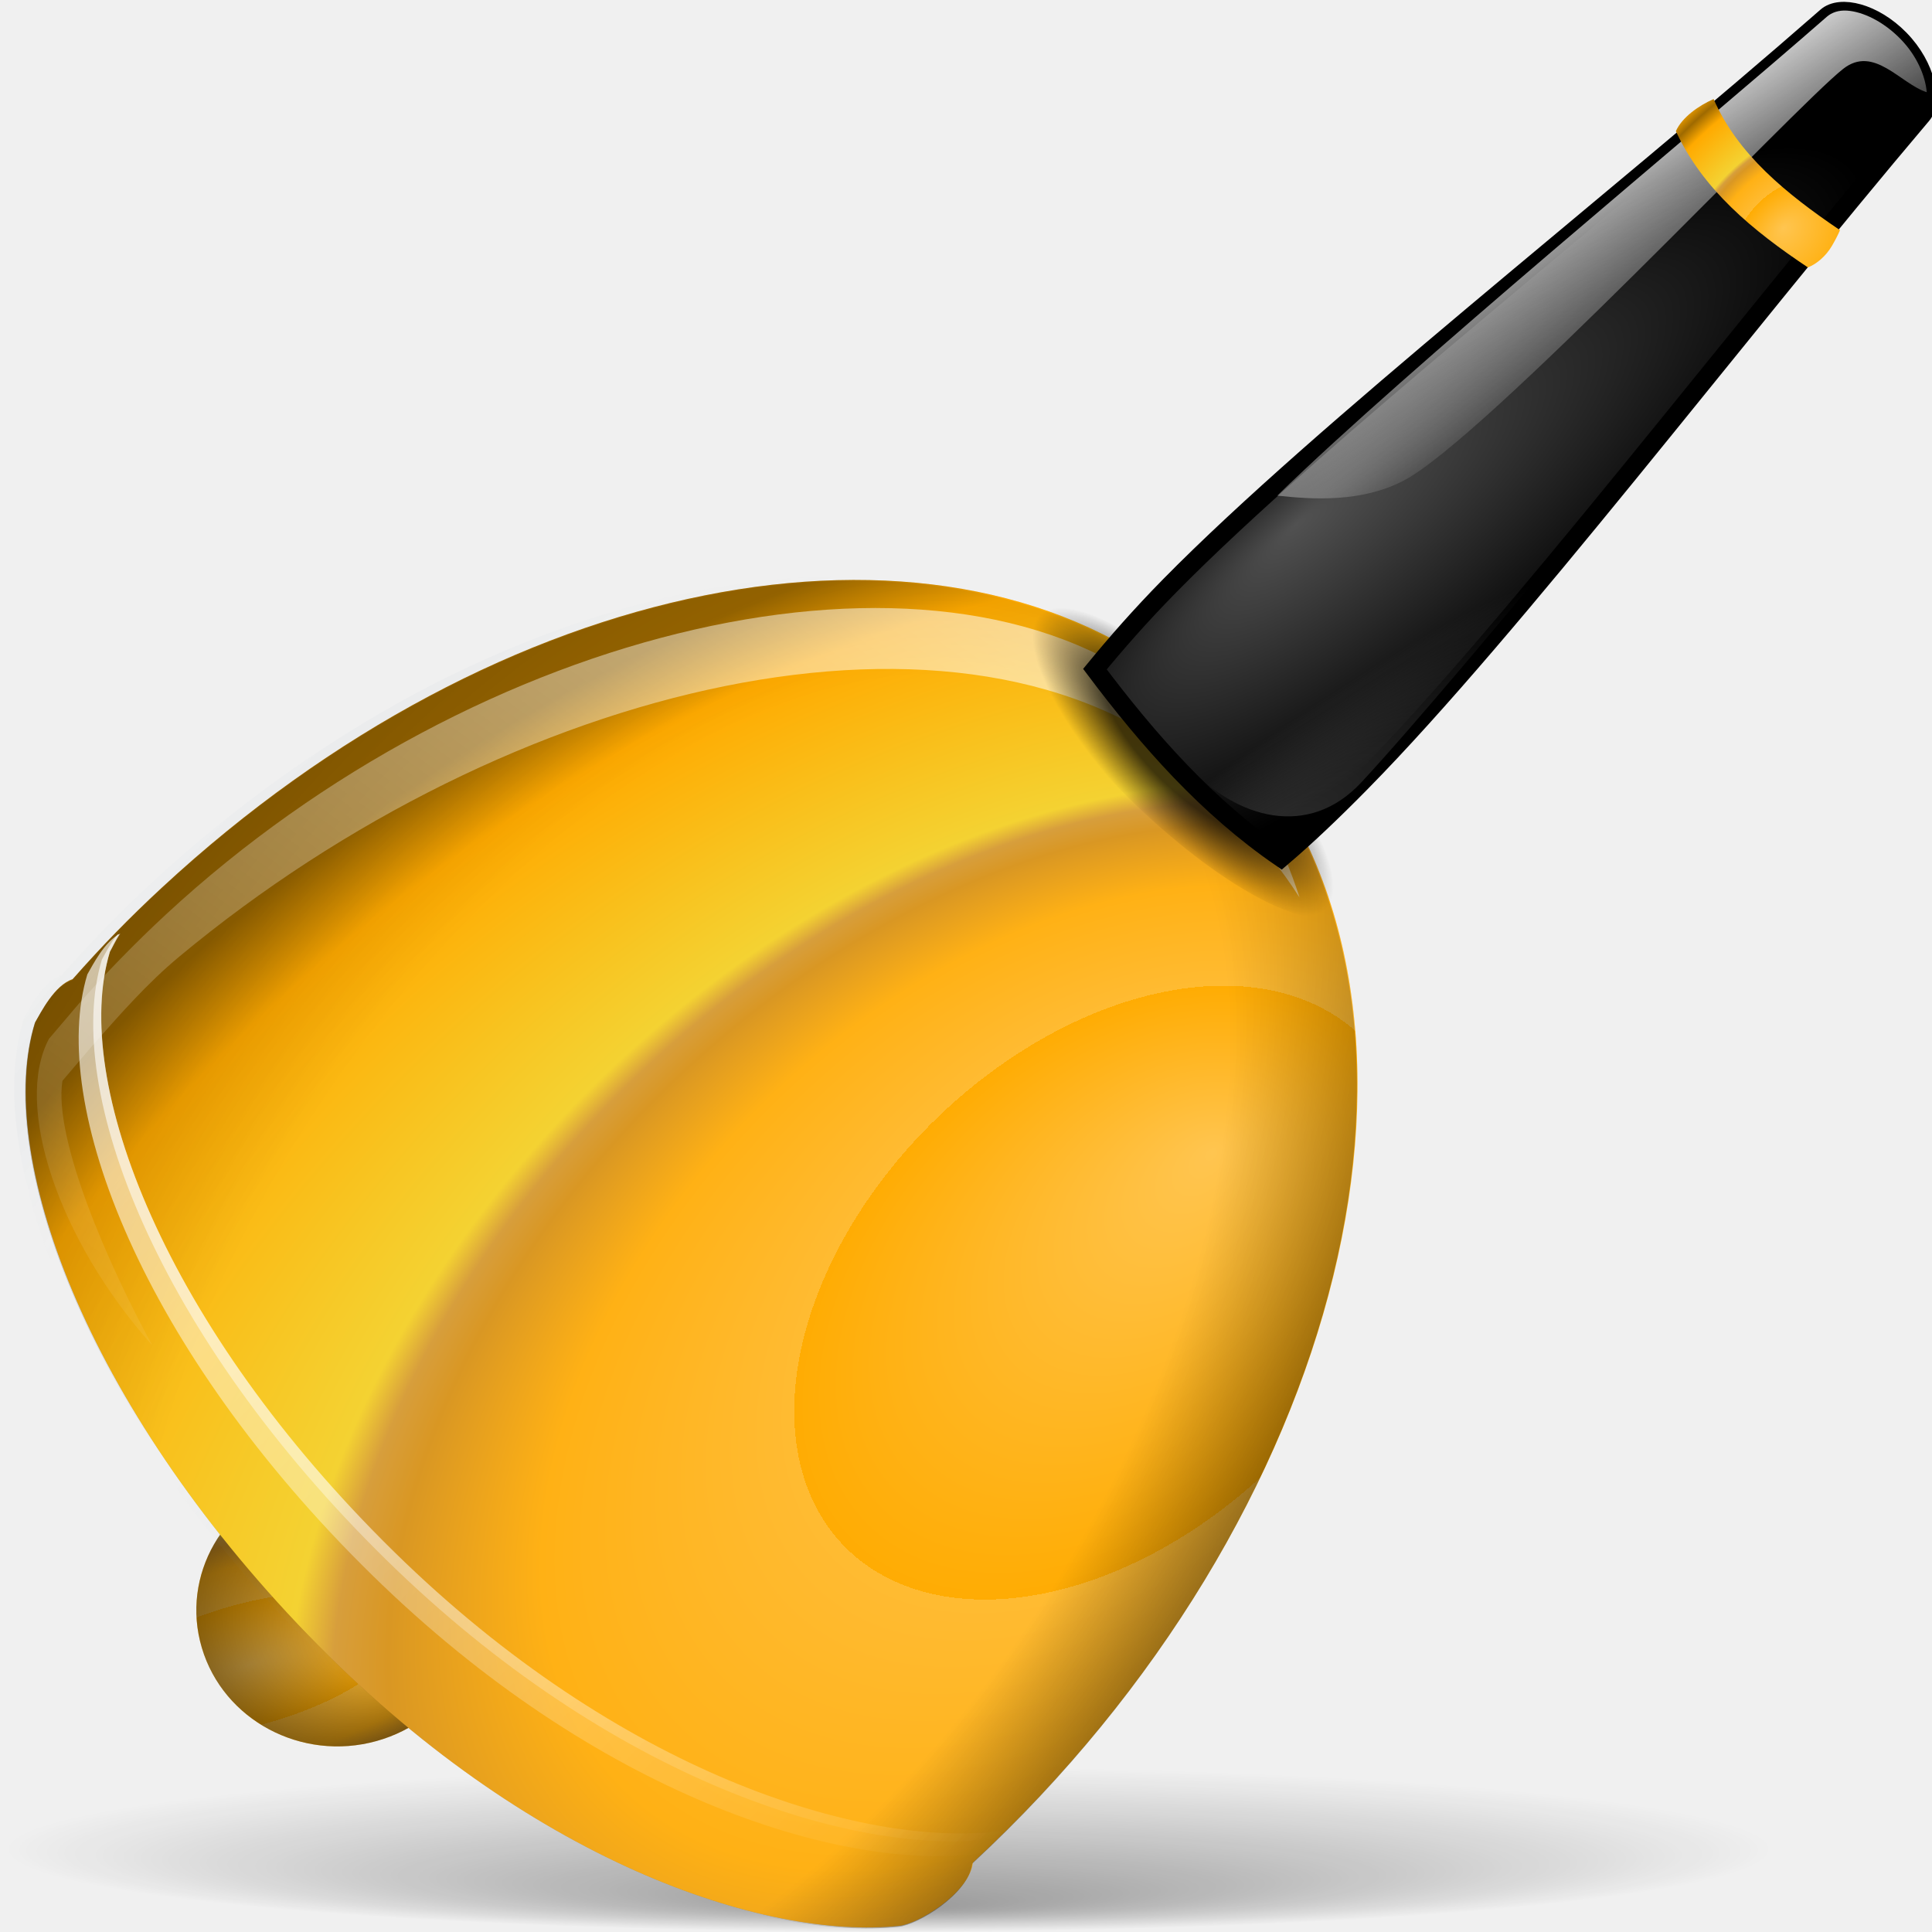
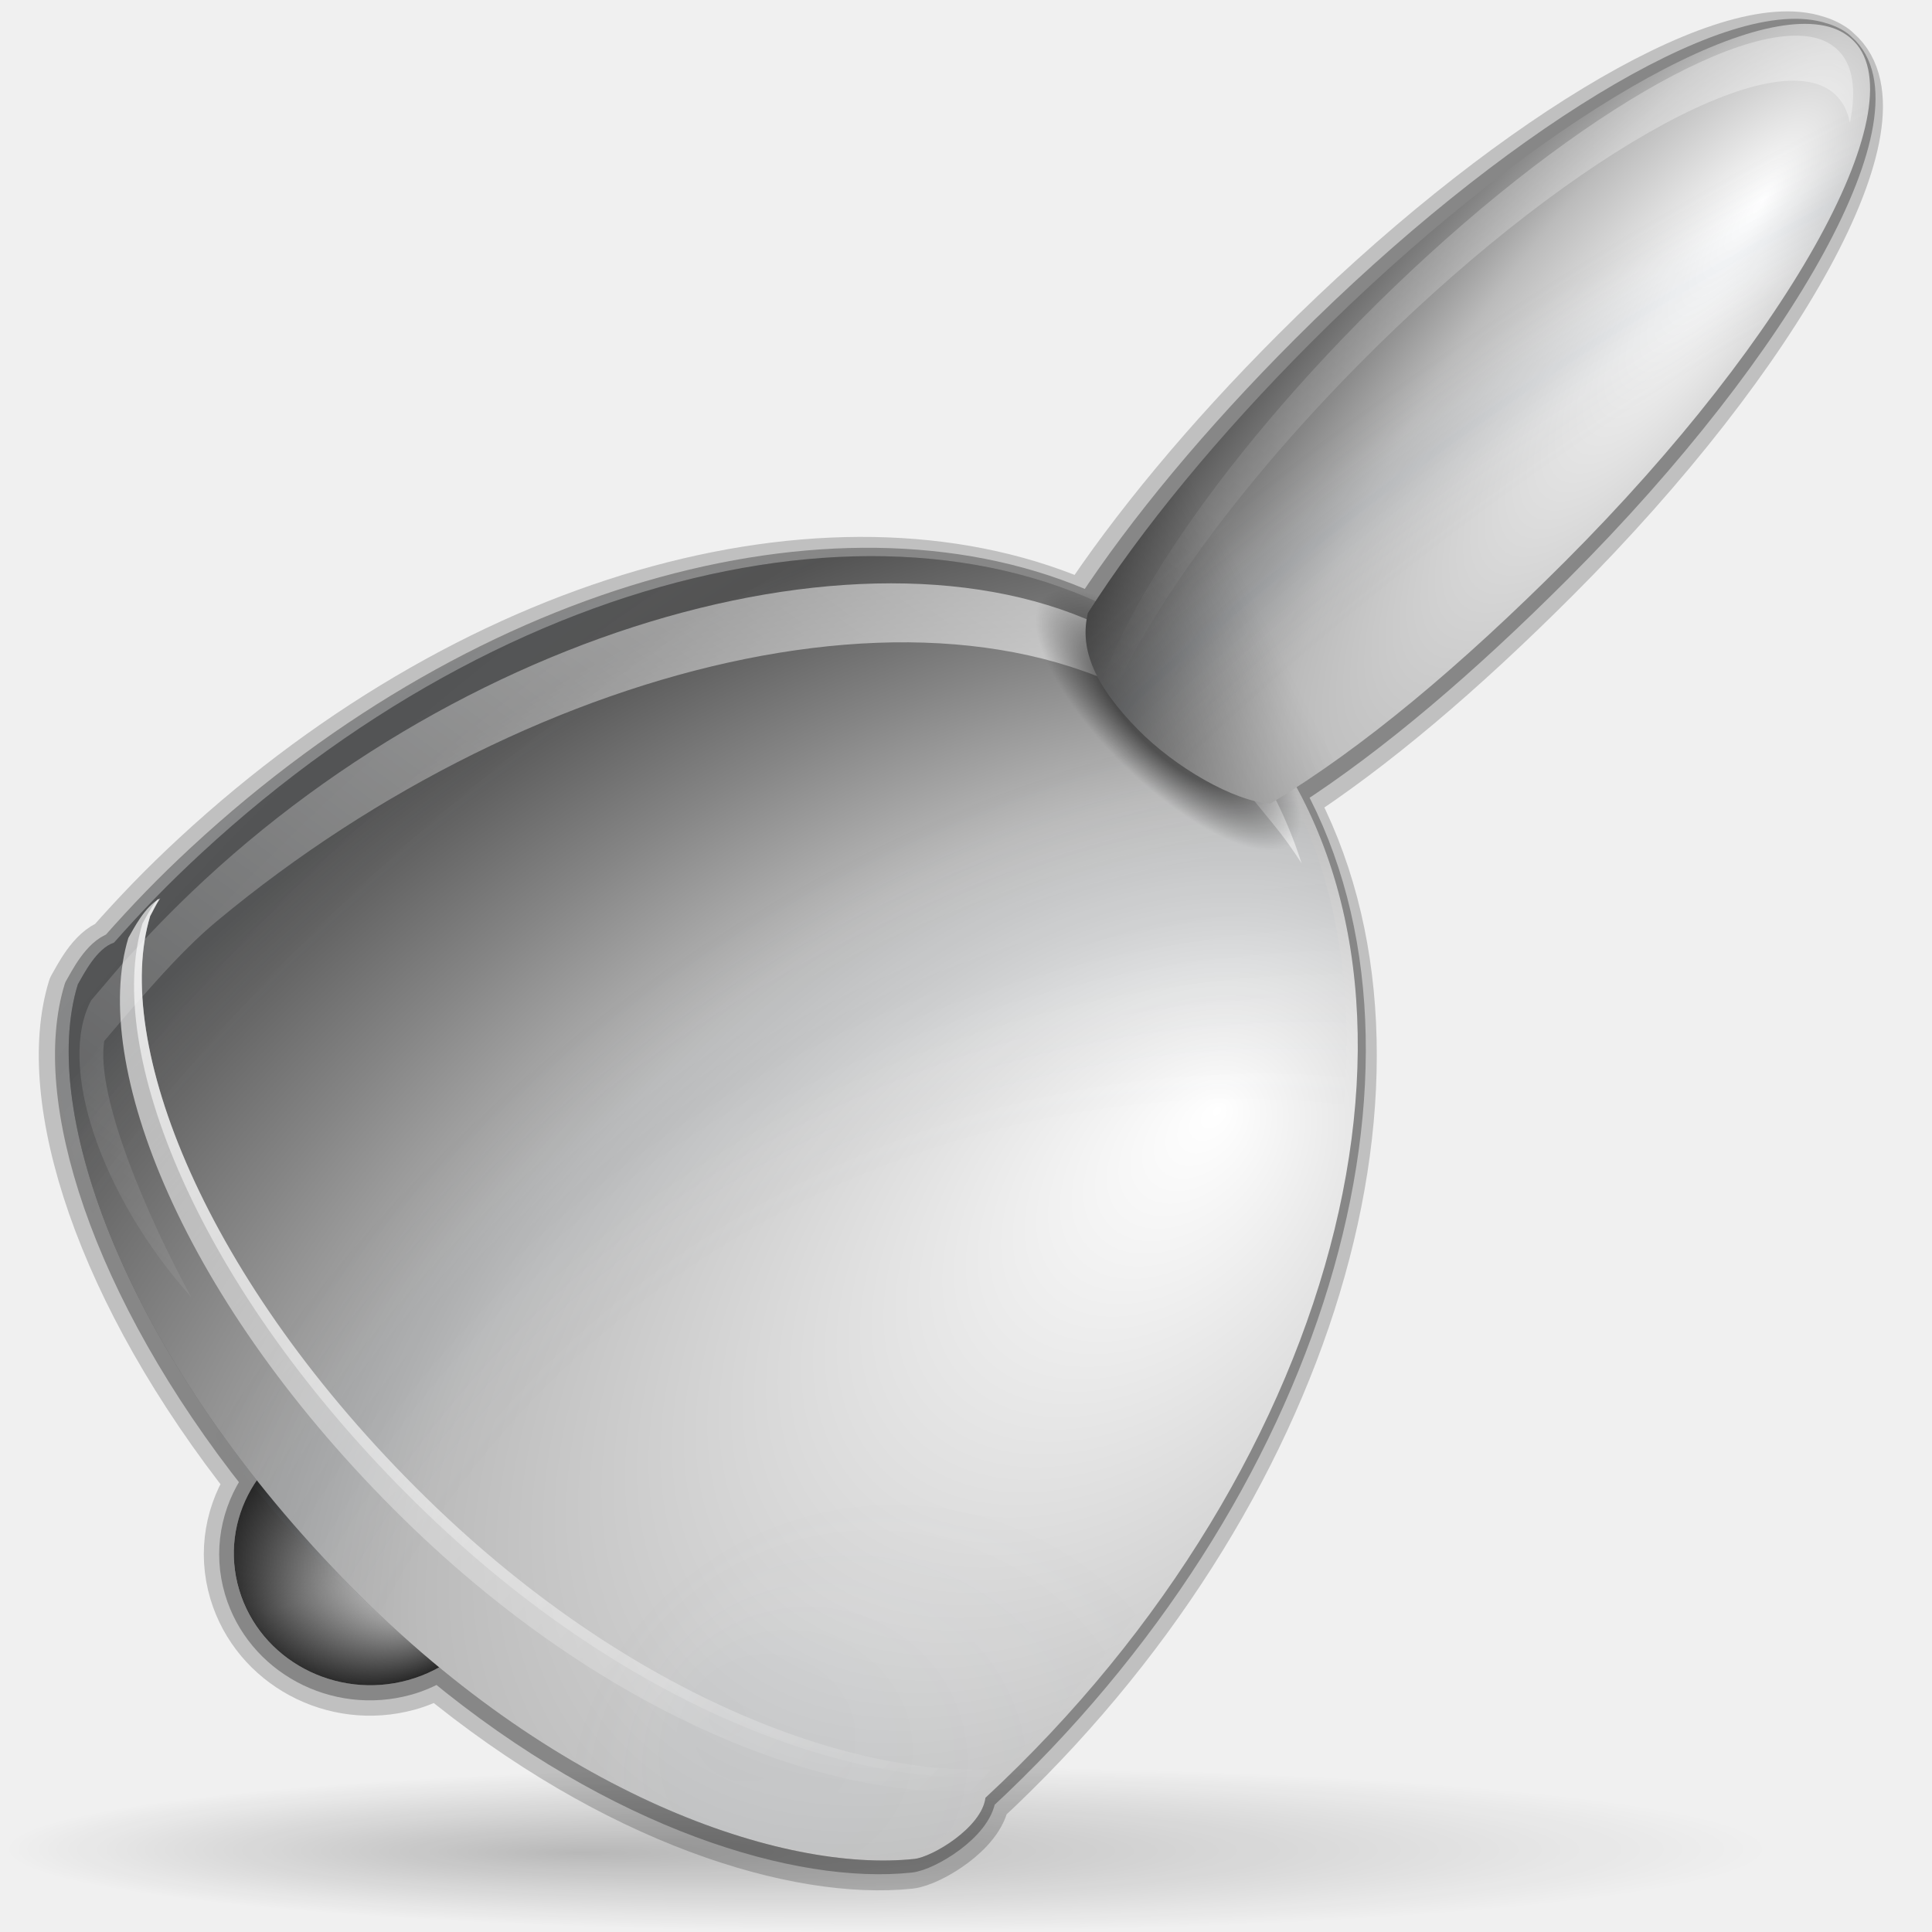
<svg xmlns="http://www.w3.org/2000/svg" xmlns:xlink="http://www.w3.org/1999/xlink" width="128" height="128" id="svg1307" version="1.0">
  <defs id="defs1309">
-     <linearGradient id="linearGradient2920">
-       <stop style="stop-color:#f4f4f4;stop-opacity:1;" offset="0" id="stop2922" />
-       <stop id="stop2932" offset="0.25" style="stop-color:#9a9a9a;stop-opacity:1;" />
-       <stop id="stop2930" offset="0.5" style="stop-color:#9d9d9d;stop-opacity:1;" />
-       <stop style="stop-color:#7d7d7d;stop-opacity:1;" offset="1" id="stop2924" />
-     </linearGradient>
-     <linearGradient id="linearGradient2270">
-       <stop style="stop-color:#000000;stop-opacity:1;" offset="0" id="stop2272" />
-       <stop style="stop-color:#000000;stop-opacity:0;" offset="1" id="stop2274" />
-     </linearGradient>
    <linearGradient id="linearGradient2247">
      <stop style="stop-color:#000000;stop-opacity:1;" offset="0" id="stop2249" />
      <stop style="stop-color:#000000;stop-opacity:0;" offset="1" id="stop2251" />
+     </linearGradient>
+     <linearGradient id="linearGradient2565">
+       <stop style="stop-color:#000000;stop-opacity:1;" offset="0" id="stop2567" />
+       <stop style="stop-color:#000000;stop-opacity:0;" offset="1" id="stop2569" />
    </linearGradient>
    <linearGradient id="linearGradient2508">
      <stop style="stop-color:#000000;stop-opacity:0;" offset="0" id="stop2510" />
      <stop id="stop2516" offset="0.5" style="stop-color:#000000;stop-opacity:0;" />
      <stop style="stop-color:#000000;stop-opacity:1;" offset="1" id="stop2512" />
    </linearGradient>
    <linearGradient id="linearGradient2490">
      <stop style="stop-color:#4b6f9a;stop-opacity:1;" offset="0" id="stop2492" />
      <stop id="stop2500" offset="0.258" style="stop-color:#afc2d9;stop-opacity:0.498;" />
      <stop style="stop-color:#57616c;stop-opacity:0;" offset="0.537" id="stop2502" />
      <stop style="stop-color:#000000;stop-opacity:0;" offset="1" id="stop2494" />
    </linearGradient>
    <linearGradient id="linearGradient2426">
      <stop style="stop-color:#ffffff;stop-opacity:1;" offset="0" id="stop2428" />
      <stop style="stop-color:#ffffff;stop-opacity:0;" offset="1" id="stop2430" />
    </linearGradient>
    <linearGradient id="linearGradient2418">
      <stop style="stop-color:#000000;stop-opacity:0;" offset="0" id="stop2420" />
      <stop style="stop-color:#000000;stop-opacity:0.786;" offset="1" id="stop2422" />
    </linearGradient>
    <linearGradient id="linearGradient2368">
      <stop style="stop-color:#ffffff;stop-opacity:1;" offset="0" id="stop2370" />
      <stop style="stop-color:#ffffff;stop-opacity:0;" offset="1" id="stop2372" />
    </linearGradient>
    <linearGradient id="linearGradient2327">
      <stop style="stop-color:#000000;stop-opacity:1;" offset="0" id="stop2329" />
      <stop id="stop2335" offset="0.5" style="stop-color:#000000;stop-opacity:1;" />
      <stop style="stop-color:#000000;stop-opacity:0;" offset="1" id="stop2331" />
    </linearGradient>
    <linearGradient id="linearGradient3225">
-       <stop id="stop2262" offset="0" style="stop-color:#ffd98c;stop-opacity:1;" />
-       <stop style="stop-color:#ffc550;stop-opacity:1;" offset="0" id="stop2284" />
-       <stop id="stop2288" offset="0.254" style="stop-color:#ffac03;stop-opacity:1;" />
-       <stop id="stop2286" offset="0" style="stop-color:#ffbb32;stop-opacity:1;" />
-       <stop style="stop-color:#ffb115;stop-opacity:1;" offset="0.407" id="stop2280" />
-       <stop id="stop2443" offset="0.5" style="stop-color:#d99723;stop-opacity:1;" />
-       <stop style="stop-color:#d79e3c;stop-opacity:1;" offset="0.534" id="stop2282" />
-       <stop style="stop-color:#f4d232;stop-opacity:1;" offset="0.562" id="stop2260" />
-       <stop style="stop-color:#ffaa00;stop-opacity:1;" offset="0.891" id="stop2445" />
-       <stop style="stop-color:#9f6a00;stop-opacity:1;" offset="1" id="stop3229" />
+       <stop style="stop-color:#ffffff;stop-opacity:1;" offset="0" id="stop3227" />
+       <stop id="stop2443" offset="0.5" style="stop-color:#bbbbbb;stop-opacity:1;" />
+       <stop style="stop-color:#858585;stop-opacity:1;" offset="0.75" id="stop2445" />
+       <stop style="stop-color:#535353;stop-opacity:1;" offset="1" id="stop3229" />
    </linearGradient>
+     <radialGradient xlink:href="#linearGradient3225" id="radialGradient2414" cx="27.933" cy="125.087" fx="27.933" fy="125.087" r="6.571" gradientUnits="userSpaceOnUse" gradientTransform="matrix(1.763354,1.325985e-14,-5.344119e-14,4.478402,-21.32302,-435.1026)" />
+     <linearGradient xlink:href="#linearGradient2368" id="linearGradient2458" gradientUnits="userSpaceOnUse" gradientTransform="matrix(1.094159,0.368843,-0.145436,0.990098,27.01987,-38.90736)" x1="110.992" y1="-106.015" x2="62.57" y2="69.453" />
+     <radialGradient xlink:href="#linearGradient3225" id="radialGradient2461" gradientUnits="userSpaceOnUse" gradientTransform="matrix(2.379812,1.790029,-5.854862,8.210539,366.6986,-659.706)" cx="62.384" cy="71.678" fx="62.909" fy="68.249" r="6.697" />
+     <linearGradient xlink:href="#linearGradient2426" id="linearGradient2471" gradientUnits="userSpaceOnUse" gradientTransform="matrix(1.262881,0.30291,-0.314735,1.218746,23.70566,-43.00078)" x1="57.608" y1="2.803" x2="12.689" y2="108.067" />
+     <radialGradient xlink:href="#linearGradient3225" id="radialGradient2474" gradientUnits="userSpaceOnUse" gradientTransform="matrix(1.391128,1.254597,-1.95509,2.018162,199.0034,-179.3336)" cx="51.235" cy="111.062" fx="48.59" fy="95.077" r="32.612" />
+     <linearGradient xlink:href="#linearGradient2368" id="linearGradient2482" x1="22.11" y1="112.988" x2="85.383" y2="112.988" gradientUnits="userSpaceOnUse" gradientTransform="matrix(0.936319,0.871701,-0.90401,0.90401,85.67115,-55.6142)" />
+     <linearGradient xlink:href="#linearGradient2368" id="linearGradient2484" x1="22.075" y1="113.473" x2="85.437" y2="113.473" gradientUnits="userSpaceOnUse" gradientTransform="matrix(0.936319,0.871701,-0.90401,0.90401,85.67115,-55.6142)" />
+     <radialGradient xlink:href="#linearGradient2327" id="radialGradient2486" gradientUnits="userSpaceOnUse" gradientTransform="matrix(1,1.45272e-16,5.888565e-17,0.5,-1.15713e-14,49.875)" cx="10" cy="99.75" fx="10" fy="99.75" r="5.5" />
+     <radialGradient xlink:href="#linearGradient2508" id="radialGradient2514" cx="53.874" cy="79.986" fx="54.186" fy="99.755" r="31.952" gradientTransform="matrix(1.444823,1.345112,-1.123485,1.123485,73.26837,-96.11072)" gradientUnits="userSpaceOnUse" />
+     <radialGradient xlink:href="#linearGradient2490" id="radialGradient2530" gradientUnits="userSpaceOnUse" gradientTransform="matrix(0.930623,0.866398,-0.913438,0.913438,83.90309,-53.25349)" spreadMethod="reflect" cx="92.708" cy="109.253" fx="72.956" fy="113.518" r="31.952" />
+     <radialGradient xlink:href="#linearGradient2490" id="radialGradient2534" gradientUnits="userSpaceOnUse" gradientTransform="matrix(0.930623,0.866398,-0.909033,0.909033,83.33681,-52.6872)" spreadMethod="reflect" cx="92.708" cy="109.253" fx="72.956" fy="113.518" r="31.952" />
+     <radialGradient xlink:href="#linearGradient2490" id="radialGradient2542" gradientUnits="userSpaceOnUse" gradientTransform="matrix(1.743242,1.512274,-2.476551,2.767954,169.4919,-241.6311)" spreadMethod="reflect" cx="82.852" cy="69.536" fx="80.939" fy="67.142" r="6.697" />
+     <radialGradient xlink:href="#linearGradient2418" id="radialGradient2546" gradientUnits="userSpaceOnUse" cx="29.317" cy="120.418" fx="26.723" fy="117.997" r="6.571" />
    <linearGradient xlink:href="#linearGradient3225" id="linearGradient2311" x1="-0.586" y1="-117.273" x2="95" y2="-117.273" gradientUnits="userSpaceOnUse" />
    <linearGradient id="linearGradient2216">
      <stop id="stop2218" offset="0" style="stop-color:#ffffff;stop-opacity:0.462;" />
      <stop style="stop-color:#ffffff;stop-opacity:1;" offset="0.5" id="stop2224" />
      <stop id="stop2220" offset="1" style="stop-color:#ffffff;stop-opacity:0.35;" />
    </linearGradient>
-     <radialGradient xlink:href="#linearGradient2247" id="radialGradient2253" cx="61.125" cy="120.5" fx="61.125" fy="163.136" r="58.625" gradientTransform="matrix(1,0,0,9.381663e-2,0,109.1951)" gradientUnits="userSpaceOnUse" />
-     <linearGradient xlink:href="#linearGradient3225" id="linearGradient2258" x1="-50.5" y1="3.8146973e-06" x2="-19.25" y2="3.8146973e-06" gradientUnits="userSpaceOnUse" />
-     <radialGradient xlink:href="#linearGradient3225" id="radialGradient2974" gradientUnits="userSpaceOnUse" gradientTransform="matrix(1.763354,0,0,4.478402,-21.32302,-435.1026)" cx="27.933" cy="125.087" fx="27.933" fy="125.087" r="6.571" />
-     <radialGradient xlink:href="#linearGradient2418" id="radialGradient2976" gradientUnits="userSpaceOnUse" cx="29.317" cy="120.418" fx="26.723" fy="117.997" r="6.571" />
-     <radialGradient xlink:href="#linearGradient2508" id="radialGradient2978" gradientUnits="userSpaceOnUse" gradientTransform="matrix(1.972782,-7.050632e-2,0,1.588848,-41.41375,-56.71265)" cx="53.874" cy="79.986" fx="54.186" fy="99.755" r="31.952" />
-     <radialGradient xlink:href="#linearGradient2490" id="radialGradient2980" gradientUnits="userSpaceOnUse" gradientTransform="matrix(1.278463,-4.569183e-2,0,1.299703,-4.696134,-34.56975)" spreadMethod="reflect" cx="92.708" cy="109.253" fx="72.956" fy="113.518" r="31.952" />
-     <radialGradient xlink:href="#linearGradient3225" id="radialGradient2982" gradientUnits="userSpaceOnUse" gradientTransform="matrix(1.87081,-9.6542e-2,4.459864e-2,2.809513,-11.35312,-204.4682)" cx="51.235" cy="111.062" fx="48.59" fy="95.077" r="32.612" />
-     <radialGradient xlink:href="#linearGradient2508" id="radialGradient2984" gradientUnits="userSpaceOnUse" gradientTransform="matrix(1.285552,-0.284033,0.494072,2.236199,-14.46004,-55.6237)" cx="25.537" cy="69.96" fx="49.903" fy="71.368" r="42.704" />
-     <linearGradient xlink:href="#linearGradient2426" id="linearGradient2986" gradientUnits="userSpaceOnUse" gradientTransform="matrix(1.107181,-0.678802,0.639232,1.084335,-38.90548,15.88788)" x1="57.608" y1="2.803" x2="12.689" y2="108.067" />
-     <radialGradient xlink:href="#linearGradient2327" id="radialGradient2988" gradientUnits="userSpaceOnUse" gradientTransform="matrix(1.134854,3.859401e-2,-9.541623e-3,0.499715,-0.396758,49.51745)" cx="10.367" cy="99.895" fx="9.842" fy="99.001" r="5.5" />
-     <linearGradient xlink:href="#linearGradient2368" id="linearGradient2990" gradientUnits="userSpaceOnUse" gradientTransform="matrix(1.278463,-4.569183e-2,0,1.278463,-4.008296,-36.84737)" x1="22.075" y1="113.473" x2="85.437" y2="113.473" />
-     <linearGradient xlink:href="#linearGradient2368" id="linearGradient2992" gradientUnits="userSpaceOnUse" gradientTransform="matrix(1.278463,-4.569183e-2,0,1.278463,-4.008296,-36.84737)" x1="22.11" y1="112.988" x2="85.383" y2="112.988" />
-     <linearGradient xlink:href="#linearGradient2920" id="linearGradient2862" x1="15.556" y1="-10.328" x2="69.12" y2="-10.328" gradientUnits="userSpaceOnUse" />
-     <linearGradient id="linearGradient1648">
-       <stop style="stop-color:#b4942a;stop-opacity:1;" offset="0" id="stop1650" />
-       <stop style="stop-color:#e4dcc9;stop-opacity:1" offset="1" id="stop1652" />
-     </linearGradient>
-     <linearGradient id="linearGradient2050">
-       <stop style="stop-color:#ffffff;stop-opacity:1;" offset="0" id="stop3227" />
-       <stop style="stop-color:#aeaeae;stop-opacity:1;" offset="1" id="stop2053" />
-     </linearGradient>
-     <linearGradient id="linearGradient3552">
-       <stop id="stop3554" offset="0" style="stop-color:#ffffff;stop-opacity:1;" />
-       <stop id="stop3556" offset="1" style="stop-color:#ffffff;stop-opacity:0;" />
-     </linearGradient>
-     <linearGradient id="linearGradient3565">
-       <stop id="stop3567" offset="0" style="stop-color:#ffffff;stop-opacity:1;" />
-       <stop id="stop3569" offset="1" style="stop-color:#ffffff;stop-opacity:0;" />
-     </linearGradient>
-     <linearGradient id="linearGradient2663">
-       <stop id="stop2665" offset="0" style="stop-color:#515151;stop-opacity:1;" />
-       <stop id="stop2667" offset="1" style="stop-color:#000000;stop-opacity:1;" />
-     </linearGradient>
-     <linearGradient id="linearGradient2616">
-       <stop id="stop2618" offset="0" style="stop-color:#554513;stop-opacity:1;" />
-       <stop id="stop2620" offset="1" style="stop-color:#b59e69;stop-opacity:1;" />
-     </linearGradient>
-     <radialGradient xlink:href="#linearGradient2663" id="radialGradient2152" gradientUnits="userSpaceOnUse" gradientTransform="matrix(0.506643,2.775638e-2,-0.20058,1.703097,-9.74791,-53.80722)" cx="34.699" cy="23.848" fx="25.84" fy="27.013" r="18.765" />
-     <radialGradient xlink:href="#linearGradient3552" id="radialGradient2154" gradientUnits="userSpaceOnUse" gradientTransform="matrix(0.342305,1.683683e-2,-0.249452,2.35898,34.48969,-92.73464)" cx="-41.395" cy="49.229" fx="-41.395" fy="49.229" r="16.603" />
-     <linearGradient xlink:href="#linearGradient3565" id="linearGradient2156" gradientUnits="userSpaceOnUse" gradientTransform="matrix(1.781769,-1.28583,1.885298,1.21522,-76.85371,-30.6101)" x1="24.087" y1="16.355" x2="26.619" y2="20.058" />
-     <linearGradient xlink:href="#linearGradient3552" id="linearGradient2160" gradientUnits="userSpaceOnUse" gradientTransform="matrix(0.801566,-0.40779,0.597906,0.546692,-92.55286,-3.591061)" x1="51.675" y1="91.063" x2="58.675" y2="82.036" />
-     <radialGradient xlink:href="#linearGradient3225" id="radialGradient3057" cx="117.319" cy="18.861" fx="117.366" fy="17.171" r="5.438" gradientTransform="matrix(2.335726,-2.335714,1.728659,1.728661,-185.6611,259.5484)" gradientUnits="userSpaceOnUse" spreadMethod="reflect" />
+     <linearGradient xlink:href="#linearGradient2565" id="linearGradient2571" x1="74.188" y1="50.314" x2="84.154" y2="45.689" gradientUnits="userSpaceOnUse" gradientTransform="matrix(1.032376,-1.812468e-2,1.812468e-2,0.996127,-1.550866,1.757877)" />
+     <radialGradient xlink:href="#linearGradient2490" id="radialGradient2573" gradientUnits="userSpaceOnUse" gradientTransform="matrix(0.936319,0.871701,-0.919029,0.919029,83.57425,-54.49005)" spreadMethod="reflect" cx="92.708" cy="109.253" fx="72.956" fy="113.518" r="31.952" />
+     <radialGradient xlink:href="#linearGradient2247" id="radialGradient2253" cx="61.125" cy="120.5" fx="40.625" fy="123.165" r="58.625" gradientTransform="matrix(1,0,0,9.381663e-2,0,109.1951)" gradientUnits="userSpaceOnUse" />
  </defs>
  <g id="layer1">
-     <path style="opacity:0.365;fill:url(#radialGradient2253);fill-opacity:1;fill-rule:nonzero;stroke:none;stroke-width:4;stroke-linecap:round;stroke-linejoin:round;stroke-miterlimit:4;stroke-dasharray:none;stroke-dashoffset:4;stroke-opacity:1" id="path1372" d="M 119.75 120.5 A 58.625 5.5 0 1 1  2.5,120.5 A 58.625 5.5 0 1 1  119.75 120.5 z" transform="translate(-2.25,2)" />
+     <path style="opacity:0.234;fill:url(#radialGradient2253);fill-opacity:1;fill-rule:nonzero;stroke:none;stroke-width:4;stroke-linecap:round;stroke-linejoin:round;stroke-miterlimit:4;stroke-dasharray:none;stroke-dashoffset:4;stroke-opacity:1" id="path1372" d="M 119.75 120.5 A 58.625 5.5 0 1 1  2.5,120.5 A 58.625 5.5 0 1 1  119.75 120.5 z" transform="translate(-2.25,2)" />
+     <path id="path2532" d="M 121.331,3.554 C 120.949,3.264 120.495,3.08 119.983,2.943 C 114.052,1.351 99.713,9.957 86.12,23.55 C 80.265,29.405 75.393,35.295 71.935,40.572 C 55.966,33.332 32.291,39.334 13.206,57.009 C 11.077,58.981 9.378,60.747 7.512,62.858 C 6.36,63.238 5.542,64.913 5.158,65.573 C 2.964,72.732 6.901,85.425 17.018,98.171 C 15.605,100.214 15.093,102.816 15.857,105.366 C 17.235,109.963 22.198,112.648 26.956,111.338 C 27.688,111.137 28.38,110.825 29.008,110.473 C 41.016,120.396 52.96,123.897 60.232,123.14 C 61.418,123.016 64.659,121.097 64.891,119.151 C 86.65,99 94.922,70.626 85.155,52.831 C 85.157,52.828 85.177,52.808 85.18,52.805 C 90.731,49.216 96.581,44.241 102.792,38.03 C 117.727,23.096 126.083,7.711 121.491,3.703 C 121.44,3.658 121.386,3.596 121.331,3.554 z " style="opacity:0.2;fill:url(#radialGradient2534);fill-opacity:1;fill-rule:nonzero;stroke:#000000;stroke-width:4;stroke-linecap:round;stroke-linejoin:round;stroke-miterlimit:4;stroke-dasharray:none;stroke-dashoffset:4;stroke-opacity:1" />
+     <path style="opacity:0.3;fill:url(#radialGradient2530);fill-opacity:1;fill-rule:nonzero;stroke:#000000;stroke-width:2;stroke-linecap:round;stroke-linejoin:round;stroke-miterlimit:4;stroke-dasharray:none;stroke-dashoffset:4;stroke-opacity:1" d="M 121.845,3.04 C 121.463,2.75 121.008,2.567 120.495,2.431 C 114.554,0.849 100.161,9.51 86.502,23.169 C 80.618,29.052 75.72,34.968 72.24,40.267 C 56.252,33.045 32.507,39.118 13.333,56.882 C 11.195,58.863 9.487,60.638 7.611,62.759 C 6.455,63.142 5.632,64.824 5.245,65.486 C 3.027,72.668 6.942,85.384 17.051,98.138 C 15.63,100.189 15.11,102.8 15.869,105.354 C 17.239,109.959 22.206,112.639 26.979,111.315 C 27.713,111.112 28.407,110.798 29.038,110.443 C 41.049,120.363 53.013,123.845 60.303,123.068 C 61.492,122.942 64.746,121.01 64.983,119.059 C 86.844,98.806 95.206,70.342 85.461,52.525 C 85.463,52.523 85.483,52.502 85.486,52.499 C 91.059,48.888 96.935,43.887 103.176,37.646 C 118.183,22.639 126.598,7.196 122.005,3.189 C 121.954,3.144 121.9,3.082 121.845,3.04 z " id="path2522" />
+     <path style="opacity:1;fill:url(#radialGradient2414);fill-opacity:1;fill-rule:nonzero;stroke:none;stroke-width:0.02;stroke-linecap:round;stroke-linejoin:round;stroke-miterlimit:4;stroke-dasharray:none;stroke-dashoffset:4;stroke-opacity:1" id="path2361" d="M 35.888 120.418 A 6.571 6.571 0 1 1  22.746,120.418 A 6.571 6.571 0 1 1  35.888 120.418 z" transform="matrix(-0.379794,-1.277287,-1.323995,0.367278,195.1117,96.13603)" />
+     <path transform="matrix(-0.379794,-1.277287,-1.323995,0.367278,195.1117,96.13603)" d="M 35.888 120.418 A 6.571 6.571 0 1 1  22.746,120.418 A 6.571 6.571 0 1 1  35.888 120.418 z" id="path2416" style="opacity:1;fill:url(#radialGradient2546);fill-opacity:1;fill-rule:nonzero;stroke:none;stroke-width:0.02;stroke-linecap:round;stroke-linejoin:round;stroke-miterlimit:4;stroke-dasharray:none;stroke-dashoffset:4;stroke-opacity:1" />
+     <path style="opacity:0.189;fill:url(#radialGradient2514);fill-opacity:1;fill-rule:nonzero;stroke:none;stroke-width:0.02;stroke-linecap:round;stroke-linejoin:round;stroke-miterlimit:4;stroke-dasharray:none;stroke-dashoffset:4;stroke-opacity:1" d="M 78.941,43.727 C 78.742,43.565 78.516,43.413 78.314,43.257 C 62.653,31.206 35.04,36.421 13.298,56.564 C 11.146,58.557 9.444,60.318 7.557,62.452 C 6.394,62.837 5.546,64.551 5.157,65.217 C 2.552,73.652 8.328,89.681 22.641,104.489 C 36.711,119.045 51.94,124.078 60.581,123.158 C 61.777,123.03 65.05,121.071 65.289,119.108 C 89.279,96.882 97.131,64.826 82.783,47.564 C 81.606,46.148 80.332,44.861 78.941,43.727 z " id="path2504" />
    <path id="path2276" d="M 50.893,3.281 L 50.893,0.487 L 50.893,3.281 z " style="fill:#ffffff;fill-opacity:0.757;fill-rule:nonzero;stroke:none;stroke-width:0.5;stroke-linecap:round;stroke-linejoin:round;stroke-miterlimit:4;stroke-dasharray:none;stroke-dashoffset:4;stroke-opacity:1" />
-     <g id="g2960" transform="matrix(0.730513,0.730513,-0.730513,0.730513,61.5204,-27.25364)">
-       <path transform="matrix(-1.171733,-0.634623,-0.676501,1.195911,180.6815,-6.929911)" d="M 35.888 120.418 A 6.571 6.571 0 1 1  22.746,120.418 A 6.571 6.571 0 1 1  35.888 120.418 z" id="path2361" style="opacity:1;fill:url(#radialGradient2974);fill-opacity:1;fill-rule:nonzero;stroke:none;stroke-width:0.02;stroke-linecap:round;stroke-linejoin:round;stroke-miterlimit:4;stroke-dasharray:none;stroke-dashoffset:4;stroke-opacity:1" />
-       <path style="opacity:0.586;fill:url(#radialGradient2976);fill-opacity:1;fill-rule:nonzero;stroke:none;stroke-width:0.02;stroke-linecap:round;stroke-linejoin:round;stroke-miterlimit:4;stroke-dasharray:none;stroke-dashoffset:4;stroke-opacity:1" id="path2416" d="M 35.888 120.418 A 6.571 6.571 0 1 1  22.746,120.418 A 6.571 6.571 0 1 1  35.888 120.418 z" transform="matrix(-1.171733,-0.634623,-0.676501,1.195911,180.6815,-6.929911)" />
-       <path id="path2504" d="M 61.478,38.157 C 61.222,38.183 60.955,38.234 60.702,38.267 C 41.107,40.821 25.269,64.033 24.138,93.65 C 24.026,96.581 24.067,99.03 24.242,101.873 C 23.692,102.968 24.304,104.78 24.5,105.526 C 28.623,113.331 44.041,120.582 64.632,120.932 C 84.874,121.275 99.202,114.066 104.661,107.305 C 105.417,106.369 106.346,102.669 105.126,101.113 C 106.374,68.432 89.259,40.213 66.908,38.153 C 65.074,37.984 63.263,37.974 61.478,38.157 z " style="opacity:0.189;fill:url(#radialGradient2978);fill-opacity:1;fill-rule:nonzero;stroke:none;stroke-width:0.02;stroke-linecap:round;stroke-linejoin:round;stroke-miterlimit:4;stroke-dasharray:none;stroke-dashoffset:4;stroke-opacity:1" />
-       <path style="opacity:0.037;fill:url(#radialGradient2980);fill-opacity:1;fill-rule:nonzero;stroke:none;stroke-width:0.02;stroke-linecap:round;stroke-linejoin:round;stroke-miterlimit:4;stroke-dasharray:none;stroke-dashoffset:4;stroke-opacity:1" d="M 60.79,38.509 C 60.535,38.536 60.267,38.587 60.014,38.62 C 40.419,41.173 24.581,64.386 23.45,94.003 C 23.338,96.934 23.38,99.383 23.554,102.226 C 23.004,103.32 23.616,105.132 23.812,105.878 C 27.935,113.684 43.353,120.935 63.944,121.284 C 84.187,121.628 98.514,114.418 103.973,107.658 C 104.729,106.722 105.658,103.022 104.439,101.465 C 105.686,68.785 88.571,40.566 66.22,38.505 C 64.386,38.336 62.575,38.327 60.79,38.509 z " id="path2488" />
-       <path id="path2299" d="M 61.478,38.157 C 61.222,38.183 60.955,38.234 60.702,38.267 C 41.107,40.821 25.269,64.033 24.138,93.65 C 24.026,96.581 24.067,99.03 24.242,101.873 C 23.692,102.968 24.304,104.78 24.5,105.526 C 28.623,113.331 44.041,120.582 64.632,120.932 C 84.874,121.275 99.202,114.066 104.661,107.305 C 105.417,106.369 106.346,102.669 105.126,101.113 C 106.374,68.432 89.259,40.213 66.908,38.153 C 65.074,37.984 63.263,37.974 61.478,38.157 z " style="fill:url(#radialGradient2982);fill-opacity:1;fill-rule:nonzero;stroke:none;stroke-width:0.02;stroke-linecap:round;stroke-linejoin:round;stroke-miterlimit:4;stroke-dasharray:none;stroke-dashoffset:4;stroke-opacity:1" />
-       <path id="path2268" d="M 61.497,38.227 C 61.242,38.253 60.974,38.304 60.721,38.337 C 41.126,40.89 25.288,64.103 24.157,93.72 C 24.045,96.651 24.087,99.1 24.261,101.943 C 23.711,103.037 24.323,104.849 24.519,105.595 C 28.642,113.401 44.06,120.652 64.651,121.001 C 84.894,121.345 99.221,114.136 104.68,107.375 C 105.436,106.439 106.365,102.739 105.146,101.182 C 106.393,68.502 89.278,40.283 66.927,38.222 C 65.094,38.053 63.282,38.044 61.497,38.227 z " style="opacity:0.586;fill:url(#radialGradient2984);fill-opacity:1;fill-rule:nonzero;stroke:none;stroke-width:0.02;stroke-linecap:round;stroke-linejoin:round;stroke-miterlimit:4;stroke-dasharray:none;stroke-dashoffset:4;stroke-opacity:1" />
-       <path id="path2320" d="M 61.113,39.517 C 60.878,39.541 60.632,39.589 60.398,39.619 C 42.347,41.971 26.581,67.423 25.539,94.706 C 25.436,97.406 25.474,100.068 25.635,102.687 L 25.873,105.646 C 27.273,110.252 35.37,114.348 44.469,114.867 C 38.845,113.228 30.581,109.97 28.389,106.94 L 28.151,103.98 C 27.991,101.361 27.807,98.695 28.056,96 C 30.578,68.657 46.223,42.896 65.836,41.28 C 66.07,41.26 71.287,41.859 72.976,42.015 C 74.052,42.114 75.119,42.299 76.168,42.527 C 72.993,40.897 69.632,39.838 66.115,39.513 C 64.426,39.358 62.758,39.349 61.113,39.517 z " style="opacity:1;fill:url(#linearGradient2986);fill-opacity:1;fill-rule:nonzero;stroke:none;stroke-width:0.02;stroke-linecap:round;stroke-linejoin:round;stroke-miterlimit:4;stroke-dasharray:none;stroke-dashoffset:4;stroke-opacity:1" />
-       <path transform="matrix(2.106663,-1.943907e-2,1.414214e-6,1.540125,42.79838,-111.8972)" d="M 16.954 99.75 A 6.954 2.75 0 1 1  3.046,99.75 A 6.954 2.75 0 1 1  16.954 99.75 z" id="path2325" style="opacity:0.738;fill:url(#radialGradient2988);fill-opacity:1;fill-rule:nonzero;stroke:none;stroke-width:0.02;stroke-linecap:round;stroke-linejoin:round;stroke-miterlimit:4;stroke-dasharray:none;stroke-dashoffset:4;stroke-opacity:1" />
-       <path id="path2337" d="M 24.329,97.636 C 23.981,98.747 24.511,100.302 24.691,100.985 C 28.814,108.679 44.232,115.515 64.823,115.311 C 85.066,115.11 99.393,107.516 104.852,100.608 C 105.442,99.861 105.23,98.078 104.852,98.556 C 99.393,105.463 85.066,113.058 64.823,113.259 C 44.232,113.463 28.814,106.627 24.691,98.932 C 24.612,98.631 24.44,98.168 24.329,97.636 z " style="opacity:0.639;fill:url(#linearGradient2990);fill-opacity:1;fill-rule:nonzero;stroke:none;stroke-width:0.02;stroke-linecap:round;stroke-linejoin:round;stroke-miterlimit:4;stroke-dasharray:none;stroke-dashoffset:4;stroke-opacity:1" />
-       <path id="path2350" d="M 24.316,97.729 C 24.312,97.746 24.269,97.766 24.265,97.784 C 24.248,97.856 24.275,97.915 24.265,97.989 C 24.371,98.673 24.579,99.275 24.678,99.651 C 28.801,107.346 44.219,114.183 64.81,113.979 C 85.053,113.778 99.38,106.183 104.839,99.275 C 104.867,99.24 104.918,99.204 104.943,99.165 C 104.973,99.111 105.021,99.011 105.046,98.952 C 105.073,98.883 105.13,98.811 105.149,98.738 C 105.152,98.73 105.147,98.695 105.149,98.687 C 105.146,98.678 105.153,98.645 105.149,98.636 C 105.142,98.618 105.105,98.604 105.098,98.588 C 105.09,98.574 105.055,98.552 105.046,98.541 C 105.042,98.536 105.051,98.494 105.046,98.49 C 105.041,98.487 104.999,98.496 104.994,98.494 C 104.989,98.494 104.948,98.496 104.943,98.498 C 104.937,98.501 104.896,98.497 104.891,98.502 C 104.879,98.512 104.851,98.542 104.839,98.557 C 99.38,105.464 85.053,113.06 64.81,113.261 C 44.219,113.465 28.801,106.627 24.678,98.932 C 24.603,98.647 24.427,98.228 24.316,97.729 z " style="opacity:0.639;fill:url(#linearGradient2992);fill-opacity:1;fill-rule:nonzero;stroke:none;stroke-width:0.02;stroke-linecap:round;stroke-linejoin:round;stroke-miterlimit:4;stroke-dasharray:none;stroke-dashoffset:4;stroke-opacity:1" />
-     </g>
-     <path id="path2079" d="M -134.408,-54.732 L -134.408,-57.527 L -134.408,-54.732 z " style="fill:white;fill-opacity:0.757;fill-rule:nonzero;stroke:none;stroke-width:0.5;stroke-linecap:round;stroke-linejoin:round;stroke-miterlimit:4;stroke-dasharray:none;stroke-dashoffset:4;stroke-opacity:1" />
-     <g id="g2145" transform="matrix(0.812622,0.823228,-0.801472,0.83468,81.83493,42.37532)">
-       <path id="path1324" d="M 3.656,-51.25 C 1.524,-51.262 -0.19,-50.211 -0.281,-49.156 C -1.715,-32.598 -4.692,-11.923 -4.844,0.5 C -4.873,2.925 -4.772,5.019 -4.625,6.906 C 0.438,7.593 5.5,7.876 10.562,6.906 C 10.75,5.046 10.846,2.977 10.875,0.594 C 11.027,-11.829 8.598,-32.553 7.562,-49.125 C 7.503,-50.071 5.869,-51.237 3.656,-51.25 z " style="fill:url(#radialGradient2152);fill-opacity:1;fill-rule:evenodd;stroke:black;stroke-width:1.065;stroke-linecap:butt;stroke-linejoin:miter;stroke-miterlimit:4;stroke-dasharray:none;stroke-opacity:1" />
-       <path style="opacity:0.293;fill:url(#radialGradient2154);fill-opacity:1;fill-rule:evenodd;stroke:none;stroke-width:0.375;stroke-linecap:butt;stroke-linejoin:miter;stroke-miterlimit:4;stroke-dasharray:none;stroke-opacity:1" d="M -4.831,0.504 C -5.233,-8.268 -1.729,-32.607 -0.295,-49.165 C -0.204,-50.22 1.526,-51.278 3.658,-51.266 C 5.871,-51.253 7.501,-50.066 7.56,-49.12 C 8.595,-32.548 10.729,-8.235 10.879,0.593 C 11.029,9.546 -4.453,8.777 -4.831,0.504 z " id="path3534" />
-       <path id="path3560" d="M 0.321,-50.243 C -0.048,-49.923 -0.234,-49.538 -0.266,-49.176 C -1.138,-39.105 -3.622,-18.058 -3.974,-7.507 C -2.359,-8.799 -0.22,-10.648 0.656,-13.271 C 2.316,-18.246 1.985,-44.18 2.477,-47.739 C 2.787,-49.975 5.435,-49.476 6.859,-50.213 C 6.173,-50.792 5.044,-51.277 3.661,-51.285 C 2.262,-51.293 1.024,-50.854 0.321,-50.243 z " style="opacity:0.87;fill:url(#linearGradient2156);fill-opacity:1;fill-rule:evenodd;stroke:none;stroke-width:0.375;stroke-linecap:butt;stroke-linejoin:miter;stroke-miterlimit:4;stroke-dasharray:none;stroke-opacity:1" />
-       <path style="fill:url(#radialGradient3057);fill-opacity:1.0;fill-rule:nonzero;stroke:none;stroke-width:0.5;stroke-linecap:round;stroke-linejoin:round;stroke-miterlimit:4;stroke-dasharray:none;stroke-dashoffset:4;stroke-opacity:1" d="M 113.531,6.562 C 112.531,7.004 111.44,7.773 111.031,8.688 C 112.805,12.543 116.108,15.268 119.781,17.719 C 120.373,17.476 120.966,16.978 121.375,16.281 C 121.571,15.947 121.754,15.596 121.906,15.25 C 118.339,12.839 115.119,10.211 113.531,6.562 z " transform="matrix(0.623792,-0.615234,0.598975,0.607307,-76.42974,24.61276)" id="path2164" />
-       <path id="path3263" d="M 3.656,-51.281 C 1.524,-51.293 -0.19,-50.211 -0.281,-49.156 C -1.715,-32.598 -4.692,-11.923 -4.844,0.5 C -4.873,2.925 -4.772,5.019 -4.625,6.906 C 0.559,6.179 5.707,5.663 10.562,6.906 C 10.75,5.046 10.846,2.977 10.875,0.594 C 11.027,-11.829 8.598,-32.553 7.562,-49.125 C 7.503,-50.071 5.869,-51.269 3.656,-51.281 z " style="opacity:0.293;fill:url(#linearGradient2160);fill-opacity:1;fill-rule:evenodd;stroke:none;stroke-width:0.375;stroke-linecap:butt;stroke-linejoin:miter;stroke-miterlimit:4;stroke-dasharray:none;stroke-opacity:1" />
-     </g>
+     <path style="fill:url(#radialGradient2474);fill-opacity:1;fill-rule:nonzero;stroke:none;stroke-width:0.02;stroke-linecap:round;stroke-linejoin:round;stroke-miterlimit:4;stroke-dasharray:none;stroke-dashoffset:4;stroke-opacity:1" d="M 78.941,43.727 C 78.742,43.565 78.516,43.413 78.314,43.257 C 62.653,31.206 35.04,36.421 13.298,56.564 C 11.146,58.557 9.444,60.318 7.557,62.452 C 6.394,62.837 5.546,64.551 5.157,65.217 C 2.552,73.652 8.328,89.681 22.641,104.489 C 36.711,119.045 51.94,124.078 60.581,123.158 C 61.777,123.03 65.05,121.071 65.289,119.108 C 89.279,96.882 97.131,64.826 82.783,47.564 C 81.606,46.148 80.332,44.861 78.941,43.727 z " id="path2299" />
+     <path id="path2488" d="M 78.205,43.49 C 78.006,43.328 77.781,43.176 77.578,43.02 C 61.917,30.969 34.304,36.184 12.562,56.327 C 10.411,58.32 8.708,60.081 6.821,62.215 C 5.658,62.6 4.81,64.314 4.421,64.98 C 1.817,73.415 7.592,89.444 21.905,104.251 C 35.976,118.808 51.204,123.841 59.845,122.921 C 61.041,122.793 64.314,120.834 64.553,118.871 C 88.544,96.645 96.395,64.589 82.048,47.327 C 80.871,45.911 79.597,44.623 78.205,43.49 z " style="opacity:0.037;fill:url(#radialGradient2573);fill-opacity:1;fill-rule:nonzero;stroke:none;stroke-width:0.02;stroke-linecap:round;stroke-linejoin:round;stroke-miterlimit:4;stroke-dasharray:none;stroke-dashoffset:4;stroke-opacity:1" />
+     <path style="opacity:1;fill:url(#linearGradient2471);fill-opacity:1;fill-rule:nonzero;stroke:none;stroke-width:0.02;stroke-linecap:round;stroke-linejoin:round;stroke-miterlimit:4;stroke-dasharray:none;stroke-dashoffset:4;stroke-opacity:1" d="M 77.721,44.431 C 77.538,44.282 77.33,44.142 77.143,43.998 C 62.716,32.897 33.571,39.746 13.542,58.302 C 11.56,60.138 9.705,62.047 7.967,64.012 L 6.042,66.273 C 3.775,70.521 6.604,79.142 12.671,85.942 C 9.854,80.807 6.314,72.66 6.907,68.967 L 8.831,66.706 C 10.569,64.741 12.325,62.726 14.407,60.996 C 35.524,43.444 64.803,36.292 79.815,49.018 C 79.994,49.169 83.259,53.281 84.343,54.585 C 85.034,55.417 85.658,56.302 86.238,57.205 C 85.146,53.807 83.518,50.682 81.261,47.966 C 80.176,46.661 79.003,45.475 77.721,44.431 z " id="path2320" />
+     <path style="opacity:0.52;fill:url(#radialGradient2486);fill-opacity:1;fill-rule:nonzero;stroke:none;stroke-width:0.02;stroke-linecap:round;stroke-linejoin:round;stroke-miterlimit:4;stroke-dasharray:none;stroke-dashoffset:4;stroke-opacity:1" id="path2325" d="M 15.5 99.75 A 5.5 2.75 0 1 1  4.5,99.75 A 5.5 2.75 0 1 1  15.5 99.75 z" transform="matrix(1.503381,1.47589,-1.089032,1.089034,171.0035,-75.70105)" />
+     <path style="opacity:0.639;fill:url(#linearGradient2484);fill-opacity:1;fill-rule:nonzero;stroke:none;stroke-width:0.02;stroke-linecap:round;stroke-linejoin:round;stroke-miterlimit:4;stroke-dasharray:none;stroke-dashoffset:4;stroke-opacity:1" d="M 10.615,59.517 C 9.583,60.057 8.858,61.531 8.503,62.141 C 5.977,70.497 12.046,86.234 26.75,100.649 C 41.206,114.821 56.707,119.582 65.451,118.557 C 66.397,118.447 67.508,117.035 66.903,117.106 C 58.158,118.13 42.657,113.37 28.201,99.198 C 13.497,84.783 7.428,69.046 9.954,60.69 C 10.111,60.421 10.317,59.972 10.615,59.517 z " id="path2337" />
+     <path style="opacity:0.639;fill:url(#linearGradient2482);fill-opacity:1;fill-rule:nonzero;stroke:none;stroke-width:0.02;stroke-linecap:round;stroke-linejoin:round;stroke-miterlimit:4;stroke-dasharray:none;stroke-dashoffset:4;stroke-opacity:1" d="M 10.54,59.574 C 10.524,59.583 10.48,59.567 10.464,59.576 C 10.402,59.615 10.38,59.676 10.319,59.722 C 9.911,60.281 9.632,60.853 9.437,61.189 C 6.911,69.545 12.978,85.283 27.683,99.698 C 42.138,113.87 57.64,118.63 66.385,117.606 C 66.429,117.601 66.491,117.611 66.536,117.601 C 66.596,117.584 66.7,117.548 66.76,117.523 C 66.827,117.494 66.918,117.483 66.984,117.446 C 66.991,117.441 67.013,117.414 67.02,117.409 C 67.024,117.4 67.052,117.382 67.056,117.373 C 67.064,117.355 67.048,117.319 67.053,117.303 C 67.057,117.287 67.048,117.247 67.05,117.233 C 67.05,117.226 67.087,117.203 67.086,117.197 C 67.085,117.191 67.049,117.168 67.047,117.163 C 67.043,117.159 67.012,117.132 67.008,117.129 C 67.001,117.127 66.975,117.096 66.968,117.095 C 66.953,117.095 66.912,117.096 66.893,117.098 C 58.148,118.122 42.646,113.362 28.191,99.19 C 13.486,84.775 7.419,69.037 9.945,60.681 C 10.094,60.426 10.266,60.005 10.54,59.574 z " id="path2350" />
+     <path style="fill:url(#radialGradient2461);fill-opacity:1;fill-rule:nonzero;stroke:none;stroke-width:0.02;stroke-linecap:round;stroke-linejoin:round;stroke-miterlimit:4;stroke-dasharray:none;stroke-dashoffset:4;stroke-opacity:1" d="M 121.139,1.767 C 115.162,0.176 100.669,8.883 86.927,22.625 C 80.716,28.836 75.594,35.099 72.07,40.624 C 72.064,40.648 72.066,40.666 72.06,40.69 C 71.519,43.069 72.562,45.432 75.373,48.307 C 77.828,50.817 81.742,53.095 84.173,53.237 C 90.296,49.551 96.753,44.133 103.682,37.205 C 118.781,22.106 127.258,6.582 122.637,2.55 C 122.222,2.188 121.729,1.924 121.139,1.767 z " id="path2357" />
+     <path id="path2518" d="M 121.139,1.767 C 115.162,0.176 100.669,8.883 86.927,22.625 C 80.716,28.836 75.594,35.099 72.07,40.624 C 72.064,40.648 72.066,40.666 72.06,40.69 C 71.519,43.069 72.562,45.432 75.373,48.307 C 77.828,50.817 81.742,53.095 84.173,53.237 C 90.296,49.551 96.753,44.133 103.682,37.205 C 118.781,22.106 127.258,6.582 122.637,2.55 C 122.222,2.188 121.729,1.924 121.139,1.767 z " style="opacity:0.045;fill:url(#radialGradient2542);fill-opacity:1;fill-rule:nonzero;stroke:none;stroke-width:0.02;stroke-linecap:round;stroke-linejoin:round;stroke-miterlimit:4;stroke-dasharray:none;stroke-dashoffset:4;stroke-opacity:1" />
+     <path style="fill:url(#linearGradient2458);fill-opacity:1;fill-rule:nonzero;stroke:none;stroke-width:0.02;stroke-linecap:round;stroke-linejoin:round;stroke-miterlimit:4;stroke-dasharray:none;stroke-dashoffset:4;stroke-opacity:1" d="M 120.469,2.563 C 115.28,0.991 102.352,8.832 90.092,21.255 C 78.51,32.992 71.311,44.995 72.259,50.314 C 73.546,44.203 80.187,34.111 89.943,24.225 C 103.298,10.691 117.441,2.611 121.515,6.195 C 122.056,6.671 122.412,7.323 122.557,8.137 C 123.023,5.899 122.757,4.186 121.664,3.225 C 121.33,2.931 120.933,2.703 120.469,2.563 z " id="path2363" />
+     <rect style="opacity:0.2;fill:url(#linearGradient2311);fill-opacity:1.0;fill-rule:nonzero;stroke:#000000;stroke-width:4;stroke-linecap:round;stroke-linejoin:round;stroke-miterlimit:4;stroke-dasharray:none;stroke-dashoffset:4;stroke-opacity:1" id="rect2303" width="91.586" height="63.454" x="1.414" y="-149" />
+     <path style="opacity:0.234;fill:url(#linearGradient2571);fill-opacity:1;fill-rule:nonzero;stroke:none;stroke-width:0.02;stroke-linecap:round;stroke-linejoin:round;stroke-miterlimit:4;stroke-dasharray:none;stroke-dashoffset:4;stroke-opacity:1" d="M 121.139,1.767 C 115.162,0.176 100.669,8.883 86.927,22.625 C 80.716,28.836 75.594,35.099 72.07,40.624 C 72.064,40.648 72.066,40.666 72.06,40.69 C 71.519,43.069 72.562,45.432 75.373,48.307 C 77.828,50.817 81.742,53.095 84.173,53.237 C 90.296,49.551 96.753,44.133 103.682,37.205 C 118.781,22.106 127.258,6.582 122.637,2.55 C 122.222,2.188 121.729,1.924 121.139,1.767 z " id="path2563" />
  </g>
</svg>
